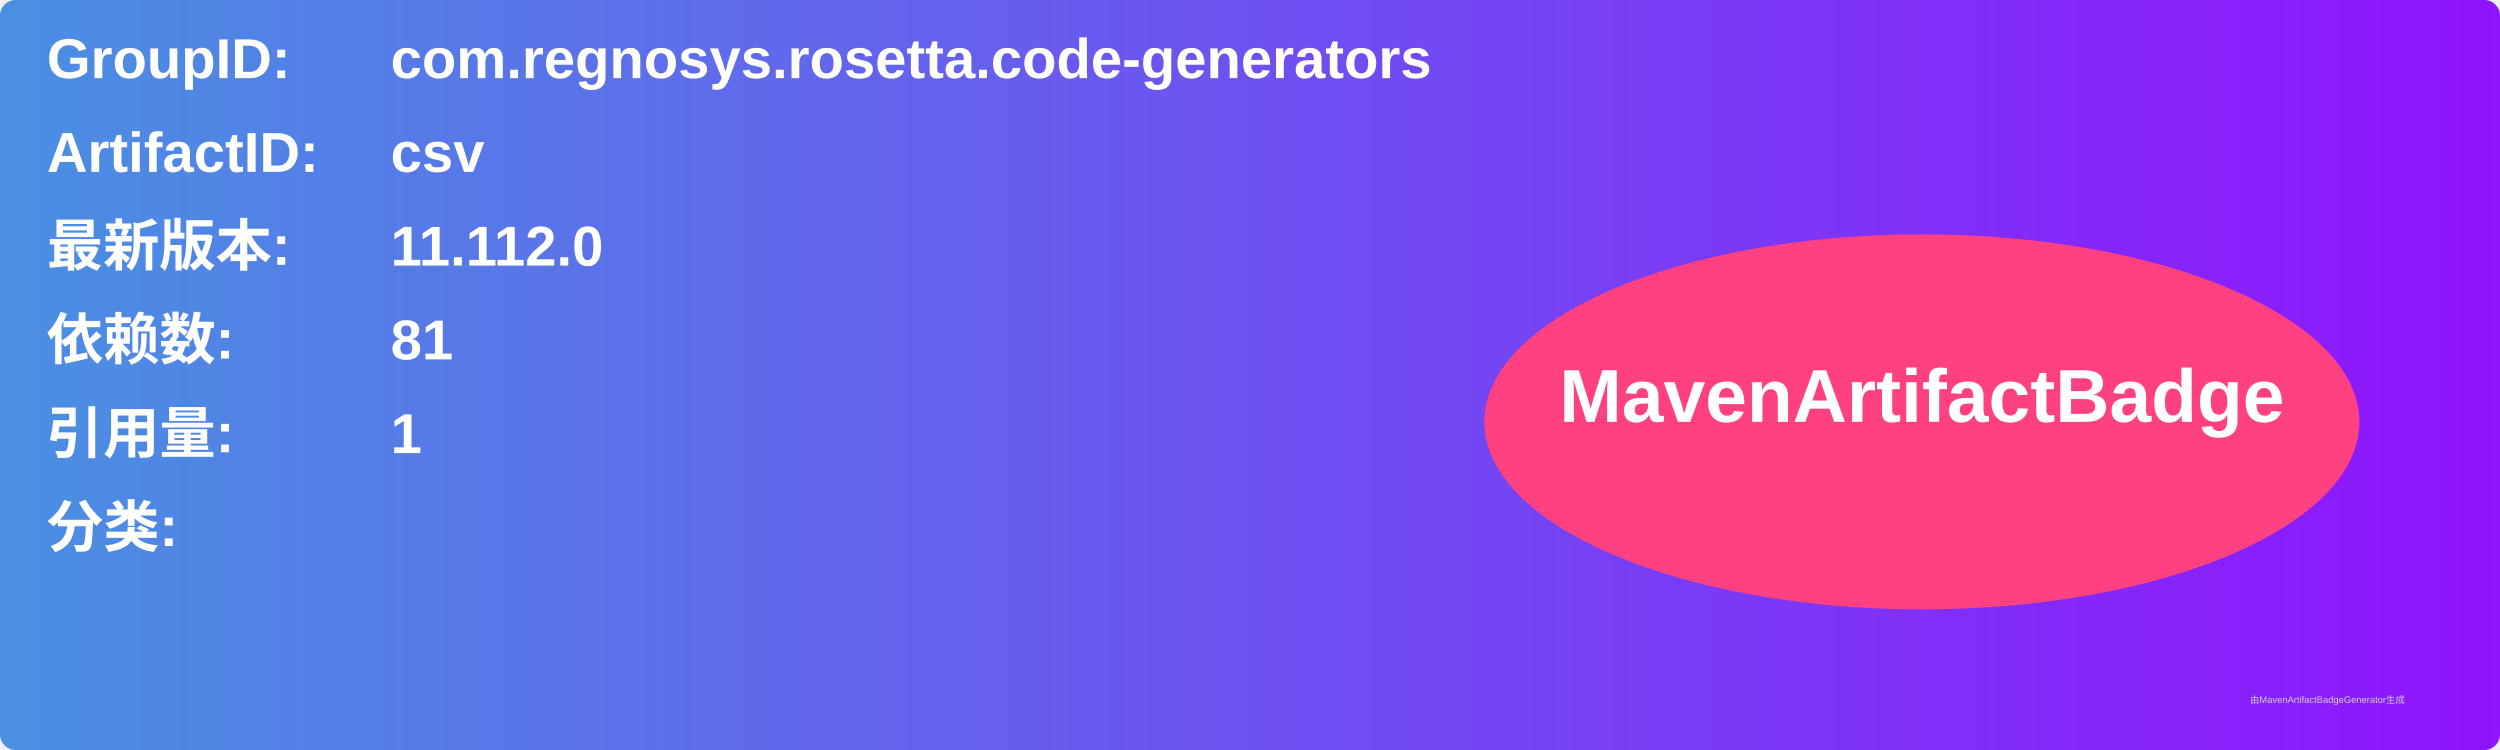
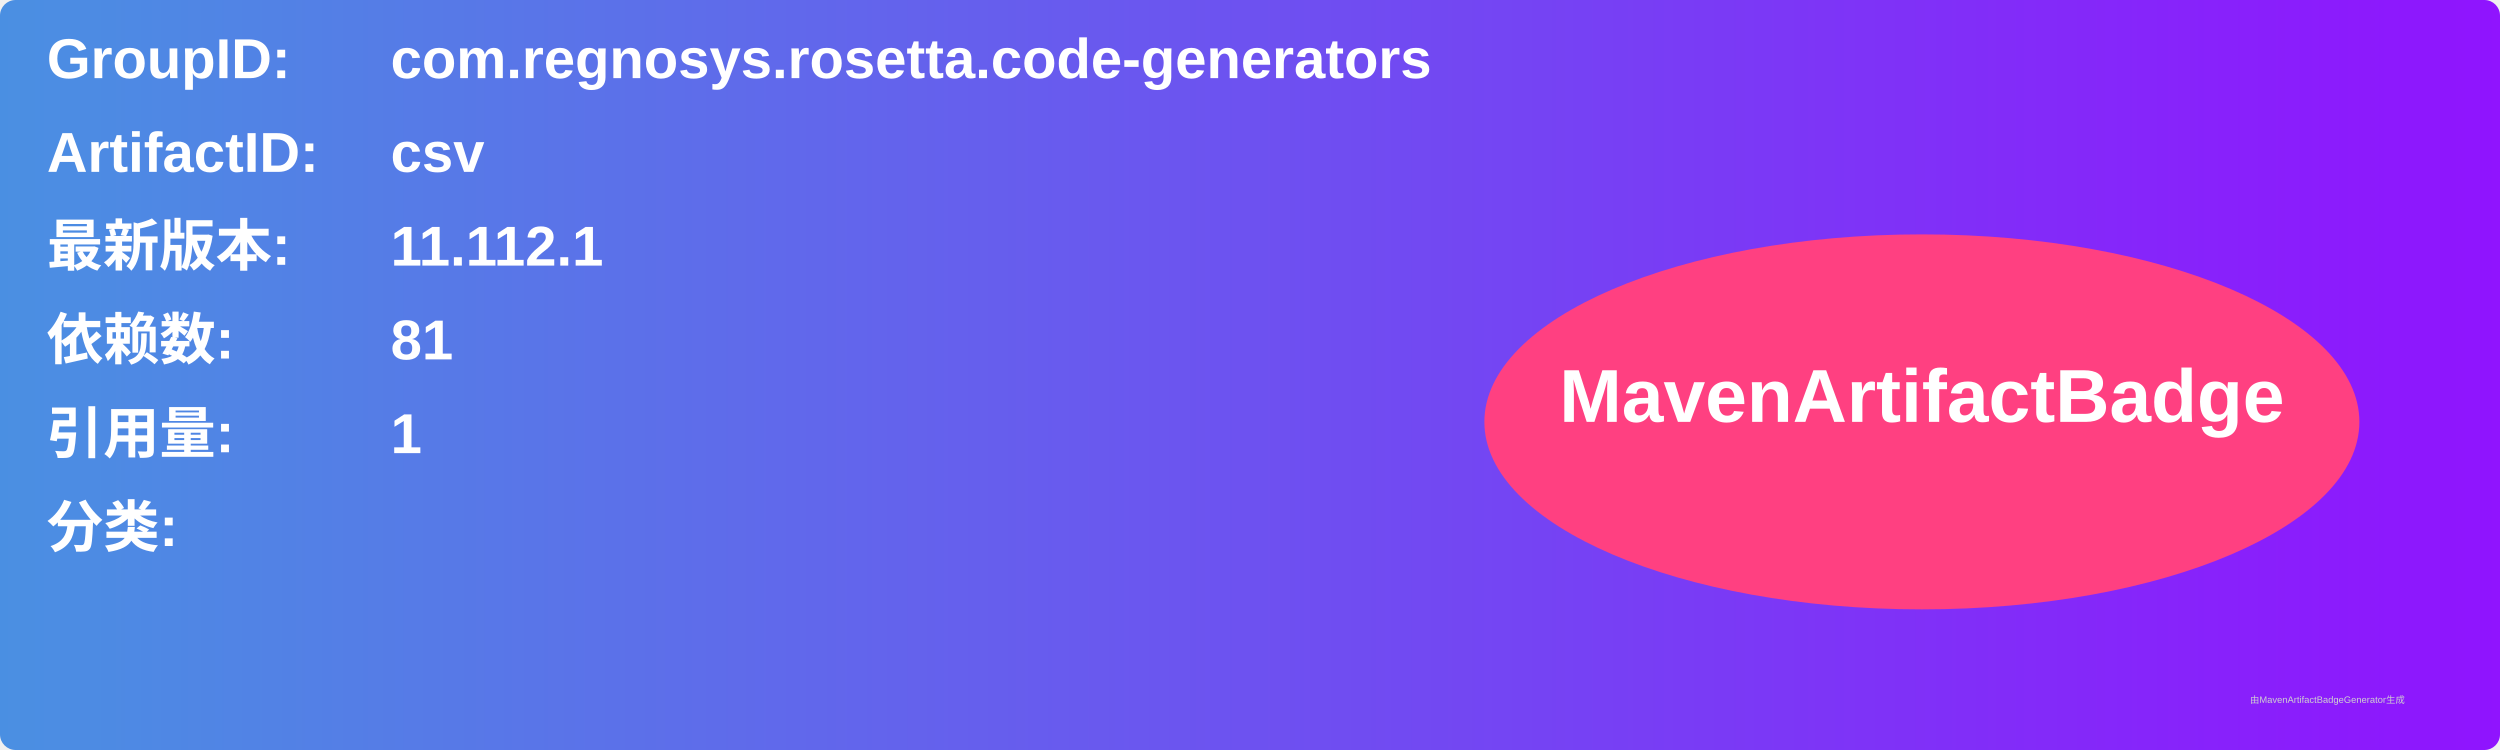
<svg xmlns="http://www.w3.org/2000/svg" width="800" height="240" viewBox="0 0 800 240">
  <linearGradient id="grad" x1="0%" y1="0%" x2="100%" y2="0%">
    <stop offset="0%" stop-color="#4a90e2" />
    <stop offset="100%" stop-color="#9013fe" />
  </linearGradient>
  <rect width="100%" height="100%" rx="5" ry="5" fill="url(#grad)" />
  <g transform="translate(15, 15)">
    <text x="0" y="10" font-family="Arial" font-size="18" fill="white" font-weight="bold" width="260">GroupID:</text>
    <text x="110" y="10" font-family="Arial" font-size="18" fill="white" font-weight="bold" width="460">com.regnosys.rosetta.code-generators</text>
    <text x="0" y="40" font-family="Arial" font-size="18" fill="white" font-weight="bold" width="260">ArtifactID:</text>
    <text x="110" y="40" font-family="Arial" font-size="18" fill="white" font-weight="bold" width="460">csv</text>
    <text x="0" y="70" font-family="Arial" font-size="18" fill="white" font-weight="bold">最新版本:</text>
    <text x="110" y="70" font-family="Arial" font-size="18" fill="white" font-weight="bold">
-       <tspan font-weight="bold">11.112.0</tspan>
+       <tspan font-weight="bold">11.112.1</tspan>
    </text>
    <text x="0" y="100" font-family="Arial" font-size="18" fill="white" font-weight="bold">依赖数: </text>
    <text x="110" y="100" font-family="Arial" font-size="18" fill="white">
      <tspan font-weight="bold">81</tspan>
    </text>
    <text x="0" y="130" font-family="Arial" font-size="18" fill="white" font-weight="bold">引用量: </text>
    <text x="110" y="130" font-family="Arial" font-size="18" fill="white">
      <tspan font-weight="bold">1</tspan>
    </text>
    <text x="0" y="160" font-family="Arial" font-size="18" fill="white" font-weight="bold">分类:</text>
    <text x="10" y="190" font-family="Arial" font-size="10" fill="white">
      <tspan font-weight="bold" />
    </text>
    <ellipse cx="600" cy="120" rx="140" ry="60" fill="#ff4081" />
    <text x="600" y="120" text-anchor="middle" font-family="Arial" font-size="24" fill="white" font-weight="bold">MavenArtifactBadge</text>
  </g>
  <text x="720" y="225" font-family="Arial" font-size="3" fill="#d0d0d0">由MavenArtifactBadgeGenerator生成</text>
</svg>
